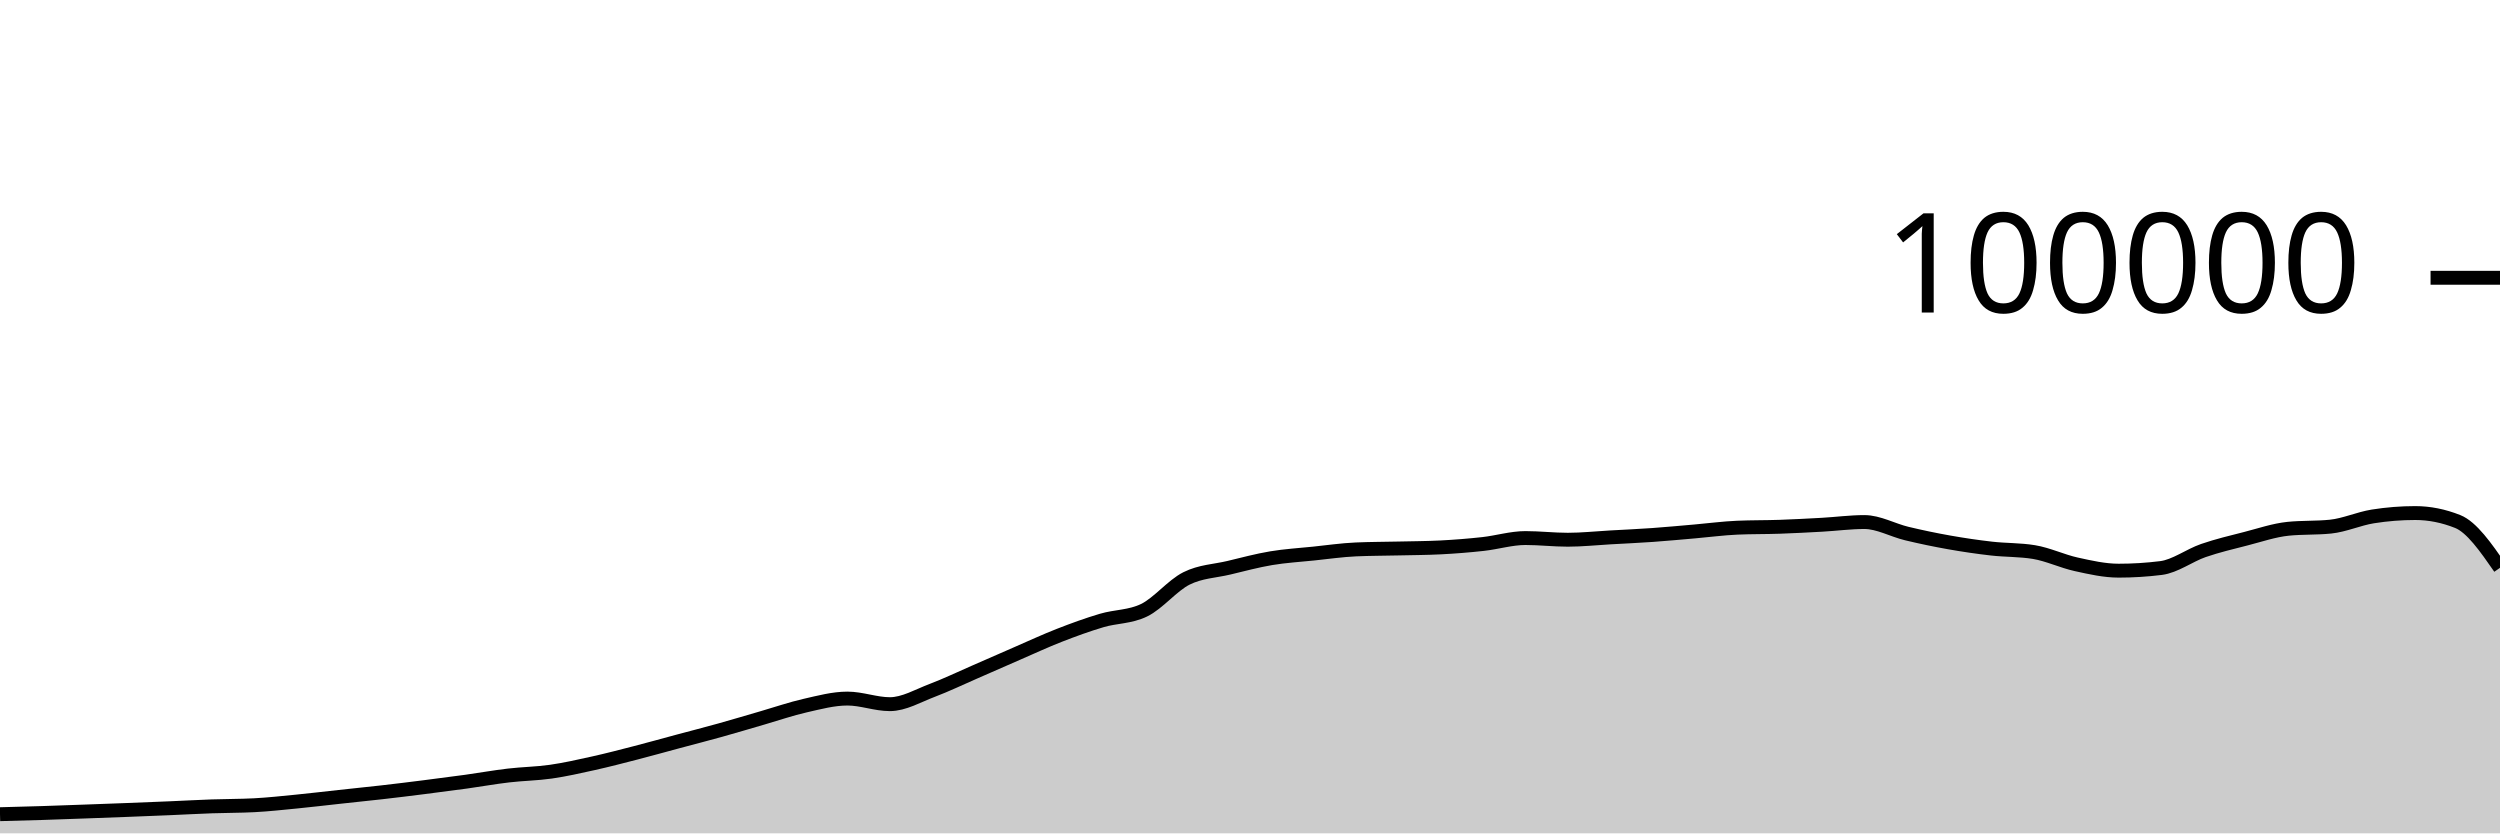
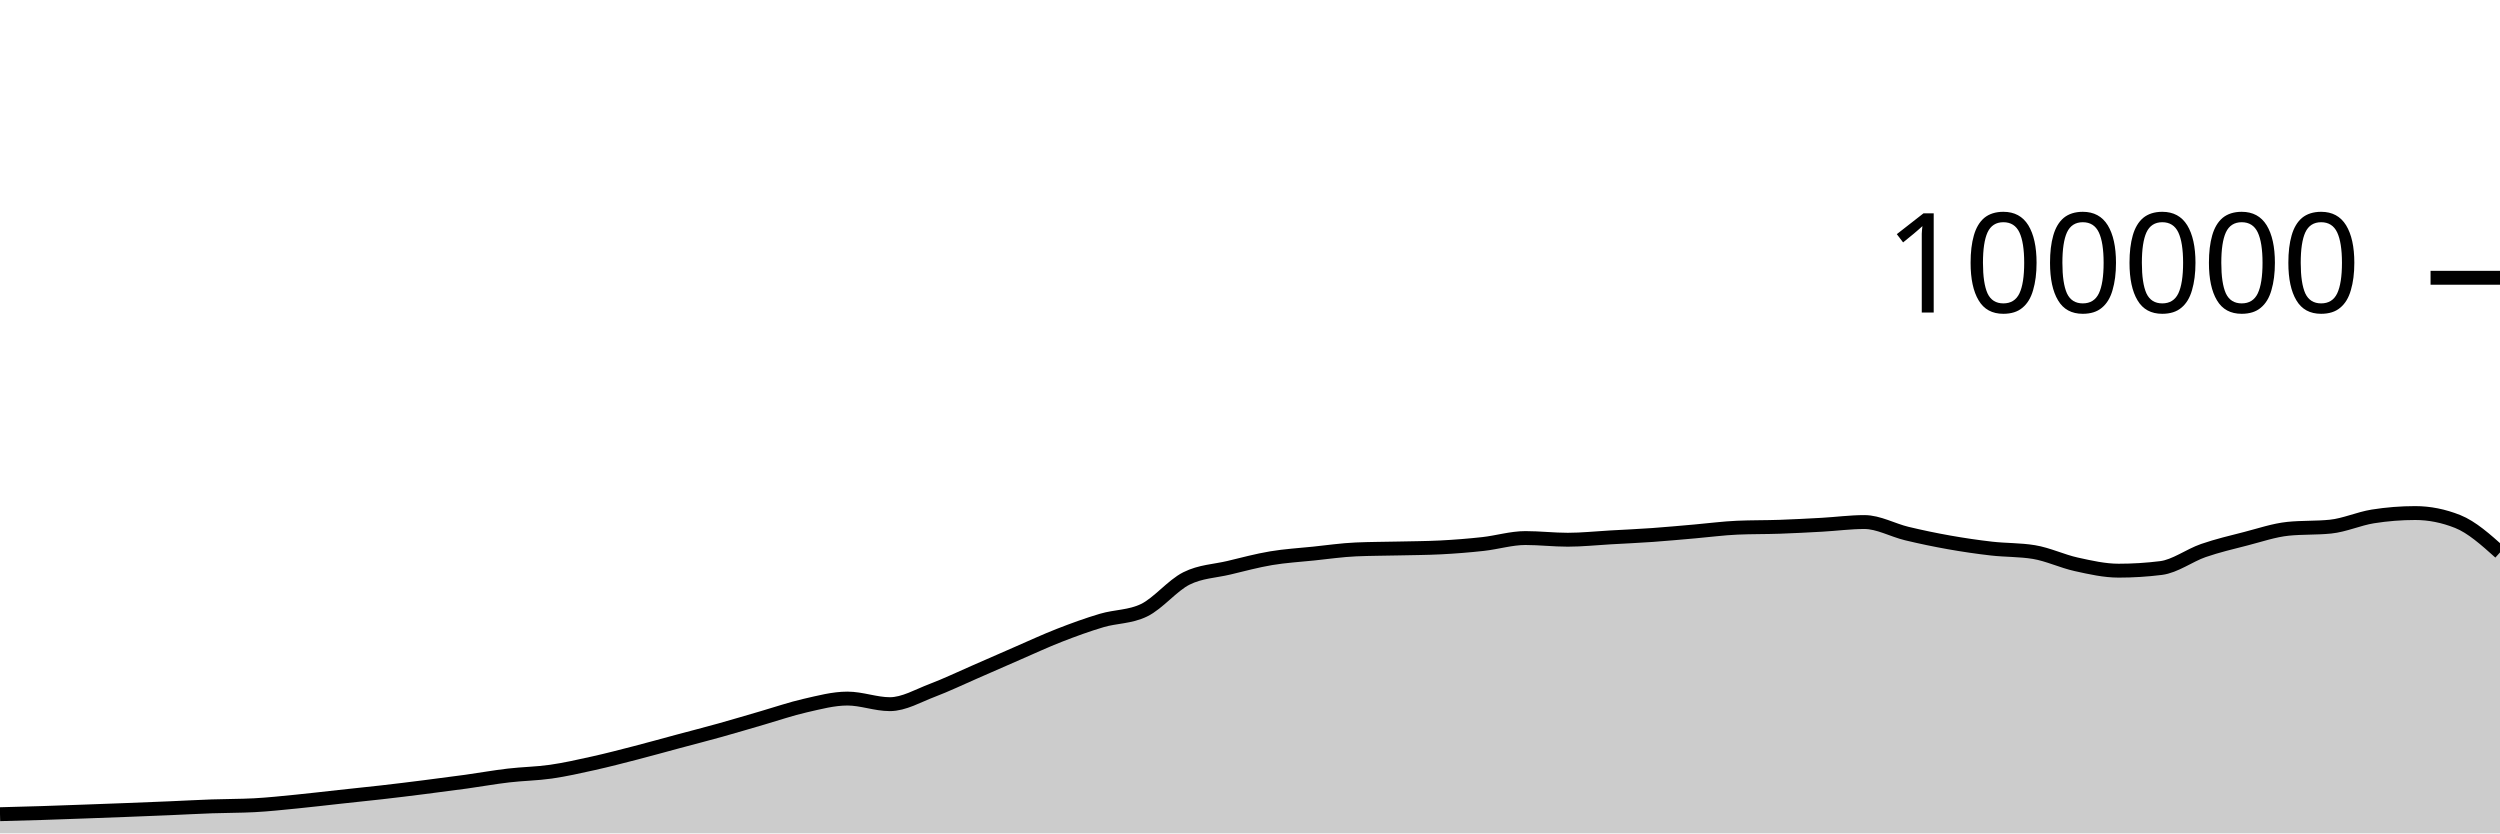
<svg xmlns="http://www.w3.org/2000/svg" viewBox="0 0 180 60">
  <g transform="translate(0,20)">
-     <path class="area" fill="rgba(0, 0, 0, 0.2)" d="M0,38.622C1.017,38.595,2.034,38.569,3.051,38.537C4.068,38.505,5.085,38.467,6.102,38.43C7.119,38.394,8.136,38.357,9.153,38.317C10.169,38.278,11.186,38.237,12.203,38.194C13.22,38.151,14.237,38.094,15.254,38.058C16.271,38.021,17.288,38.031,18.305,37.977C19.322,37.924,20.339,37.811,21.356,37.712C22.373,37.612,23.39,37.489,24.407,37.379C25.424,37.269,26.441,37.166,27.458,37.05C28.475,36.934,29.492,36.809,30.508,36.68C31.525,36.552,32.542,36.42,33.559,36.28C34.576,36.139,35.593,35.955,36.61,35.836C37.627,35.716,38.644,35.707,39.661,35.561C40.678,35.415,41.695,35.185,42.712,34.959C43.729,34.733,44.746,34.468,45.763,34.205C46.78,33.943,47.797,33.657,48.814,33.384C49.831,33.111,50.847,32.852,51.864,32.568C52.881,32.285,53.898,31.977,54.915,31.683C55.932,31.389,56.949,31.036,57.966,30.805C58.983,30.574,60,30.297,61.017,30.297C62.034,30.297,63.051,30.7,64.068,30.7C65.085,30.7,66.102,30.092,67.119,29.708C68.136,29.323,69.153,28.833,70.169,28.391C71.186,27.949,72.203,27.498,73.22,27.056C74.237,26.615,75.254,26.141,76.271,25.744C77.288,25.347,78.305,24.976,79.322,24.675C80.339,24.374,81.356,24.429,82.373,23.937C83.39,23.445,84.407,22.158,85.424,21.648C86.441,21.139,87.458,21.122,88.475,20.879C89.492,20.636,90.508,20.361,91.525,20.191C92.542,20.02,93.559,19.963,94.576,19.857C95.593,19.752,96.61,19.602,97.627,19.558C98.644,19.513,99.661,19.515,100.678,19.491C101.695,19.467,102.712,19.465,103.729,19.413C104.746,19.361,105.763,19.28,106.78,19.168C107.797,19.055,108.814,18.74,109.831,18.74C110.847,18.74,111.864,18.861,112.881,18.861C113.898,18.861,114.915,18.75,115.932,18.693C116.949,18.636,117.966,18.591,118.983,18.519C120,18.447,121.017,18.349,122.034,18.262C123.051,18.174,124.068,18.037,125.085,17.993C126.102,17.949,127.119,17.963,128.136,17.928C129.153,17.892,130.169,17.839,131.186,17.782C132.203,17.725,133.22,17.587,134.237,17.587C135.254,17.587,136.271,18.172,137.288,18.416C138.305,18.66,139.322,18.872,140.339,19.052C141.356,19.233,142.373,19.382,143.39,19.498C144.407,19.614,145.424,19.581,146.441,19.748C147.458,19.915,148.475,20.409,149.492,20.632C150.508,20.856,151.525,21.088,152.542,21.088C153.559,21.088,154.576,21.025,155.593,20.898C156.61,20.771,157.627,19.99,158.644,19.638C159.661,19.287,160.678,19.049,161.695,18.788C162.712,18.527,163.729,18.176,164.746,18.072C165.763,17.969,166.78,18.021,167.797,17.917C168.814,17.813,169.831,17.344,170.847,17.182C171.864,17.021,172.881,16.94,173.898,16.94C174.915,16.94,175.932,17.143,176.949,17.547C177.966,17.951,178.983,19.417,180,20.883L180,40C178.983,40,177.966,40,176.949,40C175.932,40,174.915,40,173.898,40C172.881,40,171.864,40,170.847,40C169.831,40,168.814,40,167.797,40C166.78,40,165.763,40,164.746,40C163.729,40,162.712,40,161.695,40C160.678,40,159.661,40,158.644,40C157.627,40,156.61,40,155.593,40C154.576,40,153.559,40,152.542,40C151.525,40,150.508,40,149.492,40C148.475,40,147.458,40,146.441,40C145.424,40,144.407,40,143.39,40C142.373,40,141.356,40,140.339,40C139.322,40,138.305,40,137.288,40C136.271,40,135.254,40,134.237,40C133.22,40,132.203,40,131.186,40C130.169,40,129.153,40,128.136,40C127.119,40,126.102,40,125.085,40C124.068,40,123.051,40,122.034,40C121.017,40,120,40,118.983,40C117.966,40,116.949,40,115.932,40C114.915,40,113.898,40,112.881,40C111.864,40,110.847,40,109.831,40C108.814,40,107.797,40,106.78,40C105.763,40,104.746,40,103.729,40C102.712,40,101.695,40,100.678,40C99.661,40,98.644,40,97.627,40C96.61,40,95.593,40,94.576,40C93.559,40,92.542,40,91.525,40C90.508,40,89.492,40,88.475,40C87.458,40,86.441,40,85.424,40C84.407,40,83.39,40,82.373,40C81.356,40,80.339,40,79.322,40C78.305,40,77.288,40,76.271,40C75.254,40,74.237,40,73.22,40C72.203,40,71.186,40,70.169,40C69.153,40,68.136,40,67.119,40C66.102,40,65.085,40,64.068,40C63.051,40,62.034,40,61.017,40C60,40,58.983,40,57.966,40C56.949,40,55.932,40,54.915,40C53.898,40,52.881,40,51.864,40C50.847,40,49.831,40,48.814,40C47.797,40,46.78,40,45.763,40C44.746,40,43.729,40,42.712,40C41.695,40,40.678,40,39.661,40C38.644,40,37.627,40,36.61,40C35.593,40,34.576,40,33.559,40C32.542,40,31.525,40,30.508,40C29.492,40,28.475,40,27.458,40C26.441,40,25.424,40,24.407,40C23.39,40,22.373,40,21.356,40C20.339,40,19.322,40,18.305,40C17.288,40,16.271,40,15.254,40C14.237,40,13.22,40,12.203,40C11.186,40,10.169,40,9.153,40C8.136,40,7.119,40,6.102,40C5.085,40,4.068,40,3.051,40C2.034,40,1.017,40,0,40Z" />
-     <path class="line" stroke="black" fill="none" d="M0,38.622C1.017,38.595,2.034,38.569,3.051,38.537C4.068,38.505,5.085,38.467,6.102,38.43C7.119,38.394,8.136,38.357,9.153,38.317C10.169,38.278,11.186,38.237,12.203,38.194C13.22,38.151,14.237,38.094,15.254,38.058C16.271,38.021,17.288,38.031,18.305,37.977C19.322,37.924,20.339,37.811,21.356,37.712C22.373,37.612,23.39,37.489,24.407,37.379C25.424,37.269,26.441,37.166,27.458,37.05C28.475,36.934,29.492,36.809,30.508,36.68C31.525,36.552,32.542,36.42,33.559,36.28C34.576,36.139,35.593,35.955,36.61,35.836C37.627,35.716,38.644,35.707,39.661,35.561C40.678,35.415,41.695,35.185,42.712,34.959C43.729,34.733,44.746,34.468,45.763,34.205C46.78,33.943,47.797,33.657,48.814,33.384C49.831,33.111,50.847,32.852,51.864,32.568C52.881,32.285,53.898,31.977,54.915,31.683C55.932,31.389,56.949,31.036,57.966,30.805C58.983,30.574,60,30.297,61.017,30.297C62.034,30.297,63.051,30.7,64.068,30.7C65.085,30.7,66.102,30.092,67.119,29.708C68.136,29.323,69.153,28.833,70.169,28.391C71.186,27.949,72.203,27.498,73.22,27.056C74.237,26.615,75.254,26.141,76.271,25.744C77.288,25.347,78.305,24.976,79.322,24.675C80.339,24.374,81.356,24.429,82.373,23.937C83.39,23.445,84.407,22.158,85.424,21.648C86.441,21.139,87.458,21.122,88.475,20.879C89.492,20.636,90.508,20.361,91.525,20.191C92.542,20.02,93.559,19.963,94.576,19.857C95.593,19.752,96.61,19.602,97.627,19.558C98.644,19.513,99.661,19.515,100.678,19.491C101.695,19.467,102.712,19.465,103.729,19.413C104.746,19.361,105.763,19.28,106.78,19.168C107.797,19.055,108.814,18.74,109.831,18.74C110.847,18.74,111.864,18.861,112.881,18.861C113.898,18.861,114.915,18.75,115.932,18.693C116.949,18.636,117.966,18.591,118.983,18.519C120,18.447,121.017,18.349,122.034,18.262C123.051,18.174,124.068,18.037,125.085,17.993C126.102,17.949,127.119,17.963,128.136,17.928C129.153,17.892,130.169,17.839,131.186,17.782C132.203,17.725,133.22,17.587,134.237,17.587C135.254,17.587,136.271,18.172,137.288,18.416C138.305,18.66,139.322,18.872,140.339,19.052C141.356,19.233,142.373,19.382,143.39,19.498C144.407,19.614,145.424,19.581,146.441,19.748C147.458,19.915,148.475,20.409,149.492,20.632C150.508,20.856,151.525,21.088,152.542,21.088C153.559,21.088,154.576,21.025,155.593,20.898C156.61,20.771,157.627,19.99,158.644,19.638C159.661,19.287,160.678,19.049,161.695,18.788C162.712,18.527,163.729,18.176,164.746,18.072C165.763,17.969,166.78,18.021,167.797,17.917C168.814,17.813,169.831,17.344,170.847,17.182C171.864,17.021,172.881,16.94,173.898,16.94C174.915,16.94,175.932,17.143,176.949,17.547C177.966,17.951,178.983,19.417,180,20.883" />
+     <path class="area" fill="rgba(0, 0, 0, 0.2)" d="M0,38.622C1.017,38.595,2.034,38.569,3.051,38.537C4.068,38.505,5.085,38.467,6.102,38.43C7.119,38.394,8.136,38.357,9.153,38.317C10.169,38.278,11.186,38.237,12.203,38.194C13.22,38.151,14.237,38.094,15.254,38.058C16.271,38.021,17.288,38.031,18.305,37.977C19.322,37.924,20.339,37.811,21.356,37.712C22.373,37.612,23.39,37.489,24.407,37.379C25.424,37.269,26.441,37.166,27.458,37.05C28.475,36.934,29.492,36.809,30.508,36.68C31.525,36.552,32.542,36.42,33.559,36.28C34.576,36.139,35.593,35.955,36.61,35.836C37.627,35.716,38.644,35.707,39.661,35.561C40.678,35.415,41.695,35.185,42.712,34.959C43.729,34.733,44.746,34.468,45.763,34.205C46.78,33.943,47.797,33.657,48.814,33.384C49.831,33.111,50.847,32.852,51.864,32.568C52.881,32.285,53.898,31.977,54.915,31.683C55.932,31.389,56.949,31.036,57.966,30.805C58.983,30.574,60,30.297,61.017,30.297C62.034,30.297,63.051,30.7,64.068,30.7C65.085,30.7,66.102,30.092,67.119,29.708C68.136,29.323,69.153,28.833,70.169,28.391C71.186,27.949,72.203,27.498,73.22,27.056C74.237,26.615,75.254,26.141,76.271,25.744C77.288,25.347,78.305,24.976,79.322,24.675C80.339,24.374,81.356,24.429,82.373,23.937C83.39,23.445,84.407,22.158,85.424,21.648C86.441,21.139,87.458,21.122,88.475,20.879C89.492,20.636,90.508,20.361,91.525,20.191C92.542,20.02,93.559,19.963,94.576,19.857C95.593,19.752,96.61,19.602,97.627,19.558C98.644,19.513,99.661,19.515,100.678,19.491C101.695,19.467,102.712,19.465,103.729,19.413C104.746,19.361,105.763,19.28,106.78,19.168C107.797,19.055,108.814,18.74,109.831,18.74C110.847,18.74,111.864,18.861,112.881,18.861C113.898,18.861,114.915,18.75,115.932,18.693C116.949,18.636,117.966,18.591,118.983,18.519C120,18.447,121.017,18.349,122.034,18.262C123.051,18.174,124.068,18.037,125.085,17.993C126.102,17.949,127.119,17.963,128.136,17.928C129.153,17.892,130.169,17.839,131.186,17.782C132.203,17.725,133.22,17.587,134.237,17.587C135.254,17.587,136.271,18.172,137.288,18.416C138.305,18.66,139.322,18.872,140.339,19.052C141.356,19.233,142.373,19.382,143.39,19.498C144.407,19.614,145.424,19.581,146.441,19.748C147.458,19.915,148.475,20.409,149.492,20.632C150.508,20.856,151.525,21.088,152.542,21.088C153.559,21.088,154.576,21.025,155.593,20.898C156.61,20.771,157.627,19.99,158.644,19.638C159.661,19.287,160.678,19.049,161.695,18.788C162.712,18.527,163.729,18.176,164.746,18.072C165.763,17.969,166.78,18.021,167.797,17.917C168.814,17.813,169.831,17.344,170.847,17.182C171.864,17.021,172.881,16.94,173.898,16.94C174.915,16.94,175.932,17.143,176.949,17.547C177.966,17.951,178.983,18.863,180,19.774L180,40C178.983,40,177.966,40,176.949,40C175.932,40,174.915,40,173.898,40C172.881,40,171.864,40,170.847,40C169.831,40,168.814,40,167.797,40C166.78,40,165.763,40,164.746,40C163.729,40,162.712,40,161.695,40C160.678,40,159.661,40,158.644,40C157.627,40,156.61,40,155.593,40C154.576,40,153.559,40,152.542,40C151.525,40,150.508,40,149.492,40C148.475,40,147.458,40,146.441,40C145.424,40,144.407,40,143.39,40C142.373,40,141.356,40,140.339,40C139.322,40,138.305,40,137.288,40C136.271,40,135.254,40,134.237,40C133.22,40,132.203,40,131.186,40C130.169,40,129.153,40,128.136,40C127.119,40,126.102,40,125.085,40C124.068,40,123.051,40,122.034,40C121.017,40,120,40,118.983,40C117.966,40,116.949,40,115.932,40C114.915,40,113.898,40,112.881,40C111.864,40,110.847,40,109.831,40C108.814,40,107.797,40,106.78,40C105.763,40,104.746,40,103.729,40C102.712,40,101.695,40,100.678,40C99.661,40,98.644,40,97.627,40C96.61,40,95.593,40,94.576,40C93.559,40,92.542,40,91.525,40C90.508,40,89.492,40,88.475,40C87.458,40,86.441,40,85.424,40C84.407,40,83.39,40,82.373,40C81.356,40,80.339,40,79.322,40C78.305,40,77.288,40,76.271,40C75.254,40,74.237,40,73.22,40C72.203,40,71.186,40,70.169,40C69.153,40,68.136,40,67.119,40C66.102,40,65.085,40,64.068,40C63.051,40,62.034,40,61.017,40C60,40,58.983,40,57.966,40C56.949,40,55.932,40,54.915,40C53.898,40,52.881,40,51.864,40C50.847,40,49.831,40,48.814,40C47.797,40,46.78,40,45.763,40C44.746,40,43.729,40,42.712,40C41.695,40,40.678,40,39.661,40C38.644,40,37.627,40,36.61,40C35.593,40,34.576,40,33.559,40C32.542,40,31.525,40,30.508,40C29.492,40,28.475,40,27.458,40C26.441,40,25.424,40,24.407,40C23.39,40,22.373,40,21.356,40C20.339,40,19.322,40,18.305,40C17.288,40,16.271,40,15.254,40C14.237,40,13.22,40,12.203,40C11.186,40,10.169,40,9.153,40C8.136,40,7.119,40,6.102,40C5.085,40,4.068,40,3.051,40C2.034,40,1.017,40,0,40Z" />
+     <path class="line" stroke="black" fill="none" d="M0,38.622C1.017,38.595,2.034,38.569,3.051,38.537C4.068,38.505,5.085,38.467,6.102,38.43C7.119,38.394,8.136,38.357,9.153,38.317C10.169,38.278,11.186,38.237,12.203,38.194C13.22,38.151,14.237,38.094,15.254,38.058C16.271,38.021,17.288,38.031,18.305,37.977C19.322,37.924,20.339,37.811,21.356,37.712C22.373,37.612,23.39,37.489,24.407,37.379C25.424,37.269,26.441,37.166,27.458,37.05C28.475,36.934,29.492,36.809,30.508,36.68C31.525,36.552,32.542,36.42,33.559,36.28C34.576,36.139,35.593,35.955,36.61,35.836C37.627,35.716,38.644,35.707,39.661,35.561C40.678,35.415,41.695,35.185,42.712,34.959C43.729,34.733,44.746,34.468,45.763,34.205C46.78,33.943,47.797,33.657,48.814,33.384C49.831,33.111,50.847,32.852,51.864,32.568C52.881,32.285,53.898,31.977,54.915,31.683C55.932,31.389,56.949,31.036,57.966,30.805C58.983,30.574,60,30.297,61.017,30.297C62.034,30.297,63.051,30.7,64.068,30.7C65.085,30.7,66.102,30.092,67.119,29.708C68.136,29.323,69.153,28.833,70.169,28.391C71.186,27.949,72.203,27.498,73.22,27.056C74.237,26.615,75.254,26.141,76.271,25.744C77.288,25.347,78.305,24.976,79.322,24.675C80.339,24.374,81.356,24.429,82.373,23.937C83.39,23.445,84.407,22.158,85.424,21.648C86.441,21.139,87.458,21.122,88.475,20.879C89.492,20.636,90.508,20.361,91.525,20.191C92.542,20.02,93.559,19.963,94.576,19.857C95.593,19.752,96.61,19.602,97.627,19.558C98.644,19.513,99.661,19.515,100.678,19.491C101.695,19.467,102.712,19.465,103.729,19.413C104.746,19.361,105.763,19.28,106.78,19.168C107.797,19.055,108.814,18.74,109.831,18.74C110.847,18.74,111.864,18.861,112.881,18.861C113.898,18.861,114.915,18.75,115.932,18.693C116.949,18.636,117.966,18.591,118.983,18.519C120,18.447,121.017,18.349,122.034,18.262C123.051,18.174,124.068,18.037,125.085,17.993C126.102,17.949,127.119,17.963,128.136,17.928C129.153,17.892,130.169,17.839,131.186,17.782C132.203,17.725,133.22,17.587,134.237,17.587C135.254,17.587,136.271,18.172,137.288,18.416C138.305,18.66,139.322,18.872,140.339,19.052C141.356,19.233,142.373,19.382,143.39,19.498C144.407,19.614,145.424,19.581,146.441,19.748C147.458,19.915,148.475,20.409,149.492,20.632C150.508,20.856,151.525,21.088,152.542,21.088C153.559,21.088,154.576,21.025,155.593,20.898C156.61,20.771,157.627,19.99,158.644,19.638C159.661,19.287,160.678,19.049,161.695,18.788C162.712,18.527,163.729,18.176,164.746,18.072C165.763,17.969,166.78,18.021,167.797,17.917C168.814,17.813,169.831,17.344,170.847,17.182C171.864,17.021,172.881,16.94,173.898,16.94C174.915,16.94,175.932,17.143,176.949,17.547C177.966,17.951,178.983,18.863,180,19.774" />
    <path class="axis-ceiling" stroke-width="1" stroke="black" fill="none" d="M175,0L180,0" />
    <text class="axis-ceiling-label" font-family="sans-serif" text-anchor="end" font-size="10px" x="170" y="2.5">100000</text>
  </g>
</svg>
